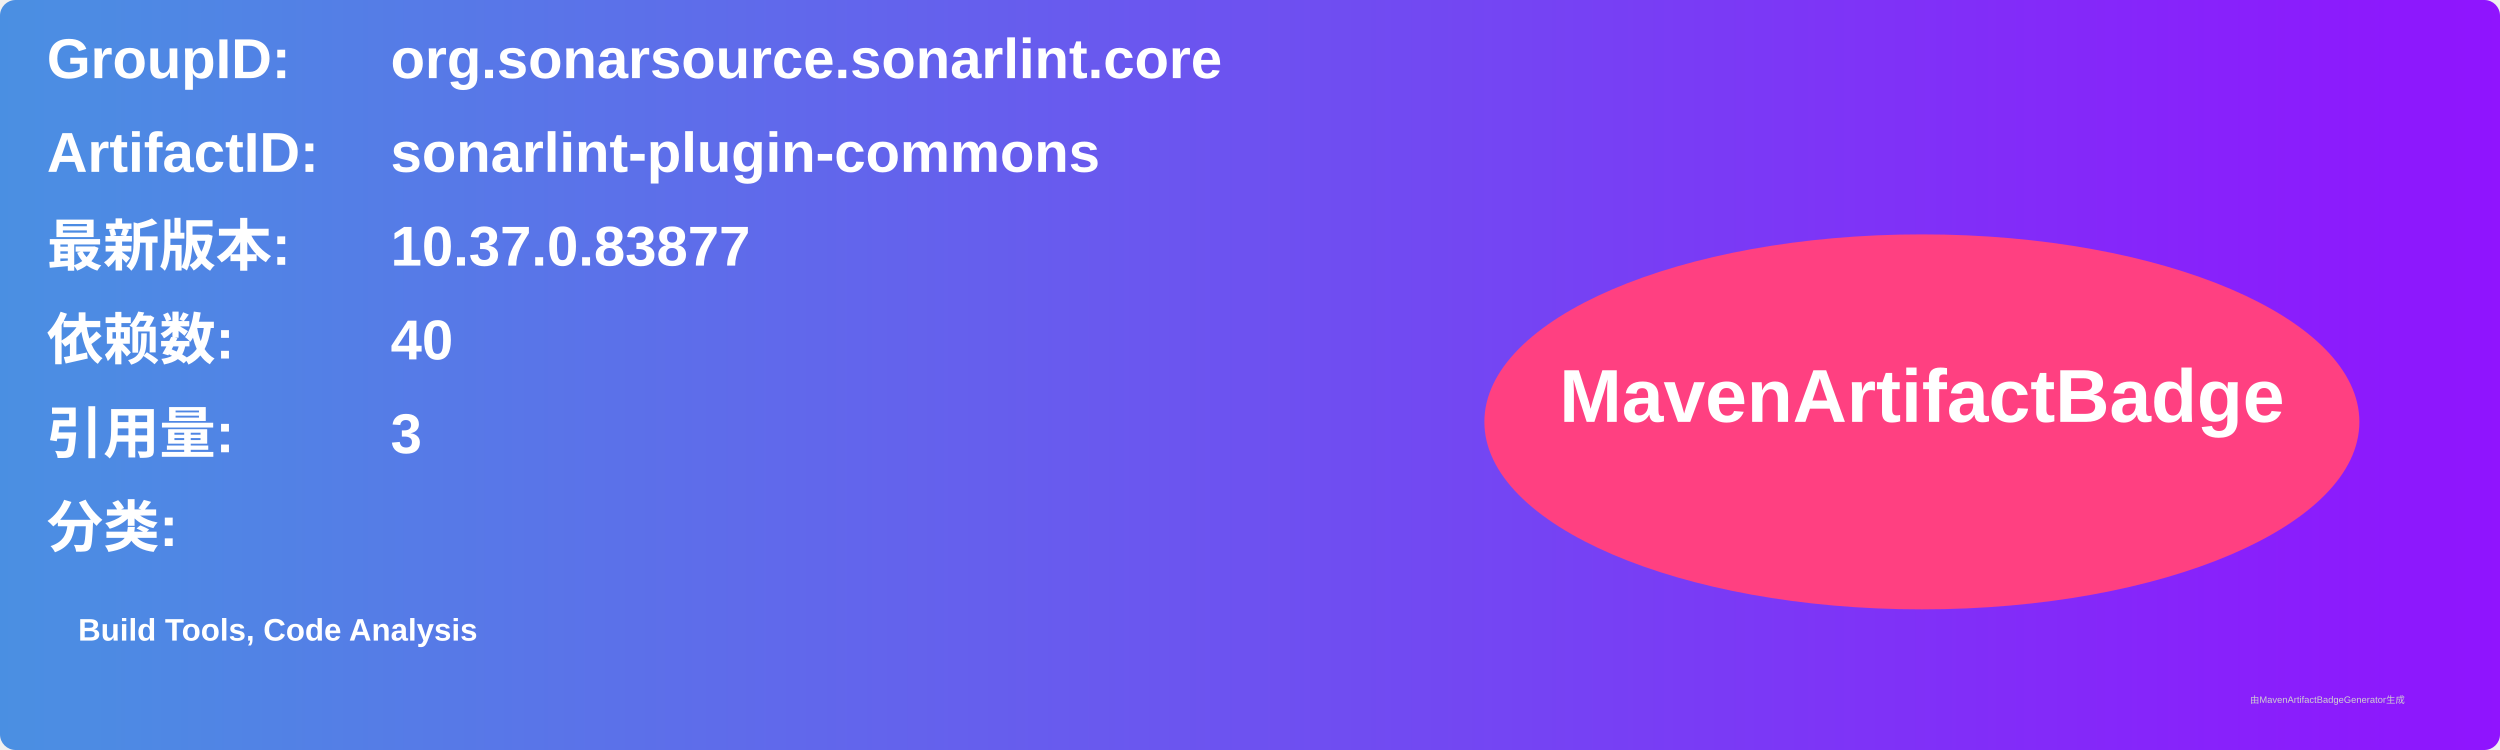
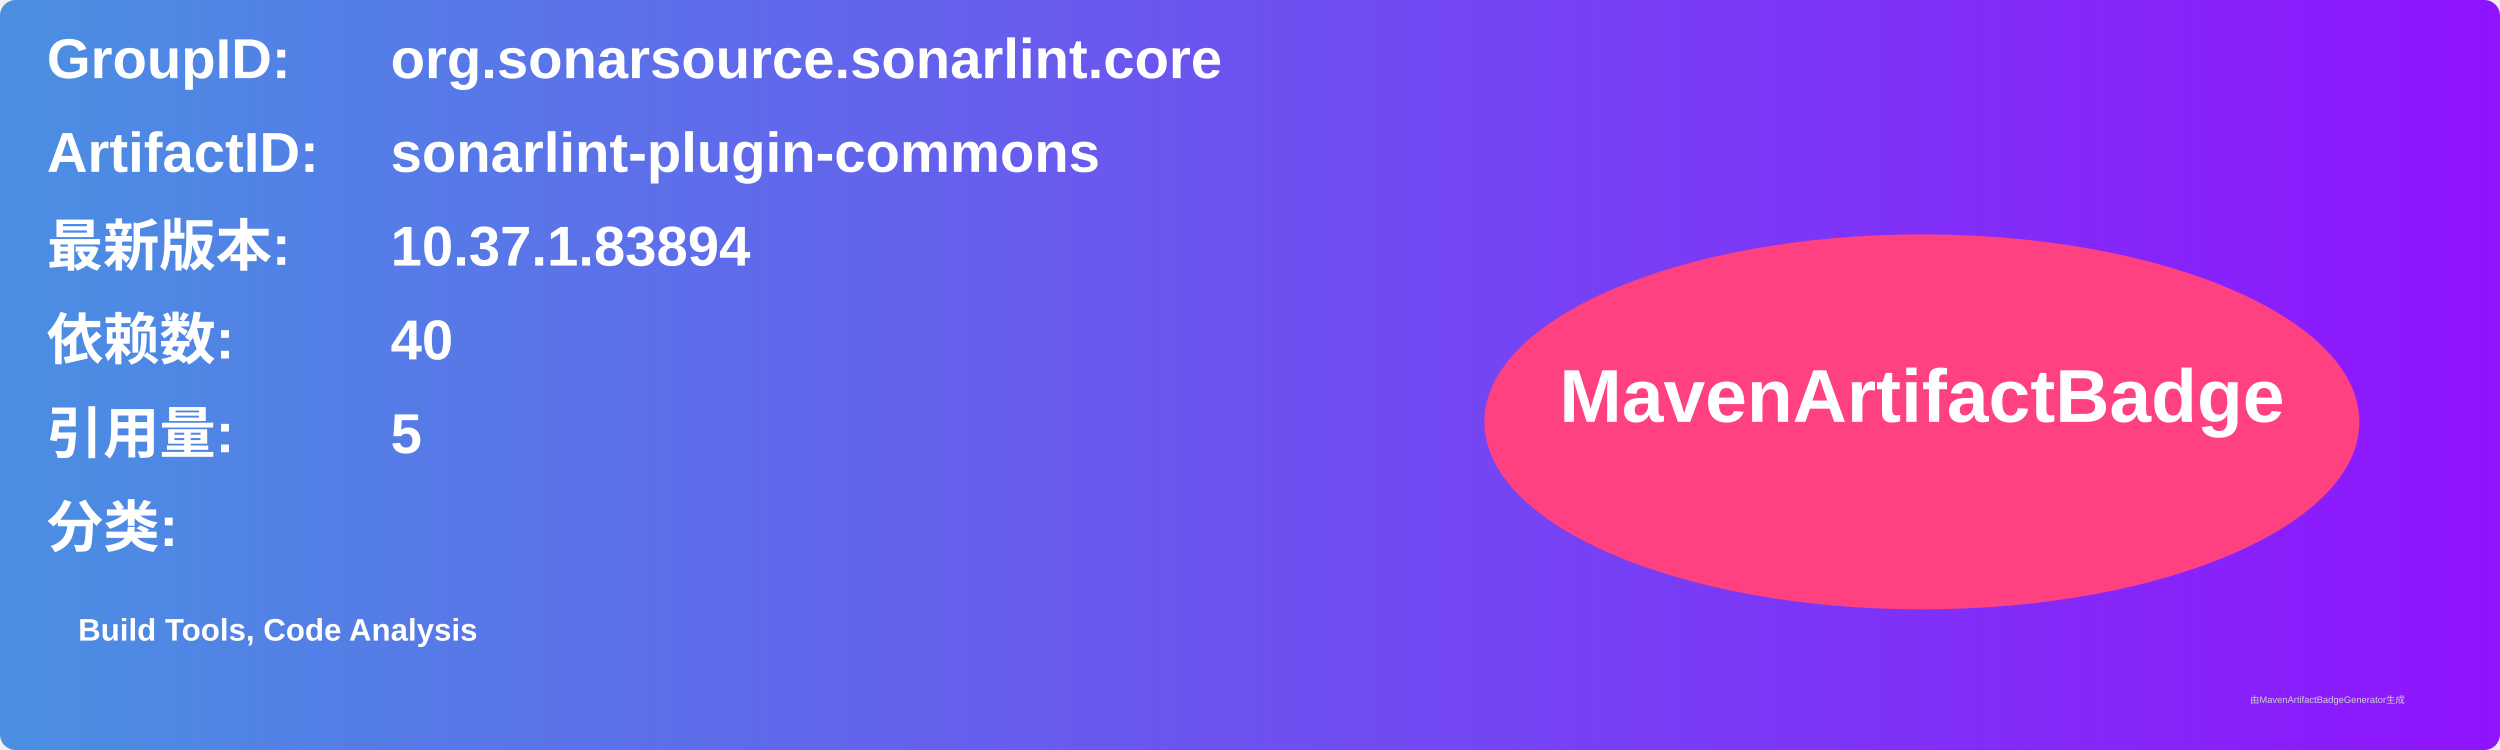
<svg xmlns="http://www.w3.org/2000/svg" width="800" height="240" viewBox="0 0 800 240">
  <linearGradient id="grad" x1="0%" y1="0%" x2="100%" y2="0%">
    <stop offset="0%" stop-color="#4a90e2" />
    <stop offset="100%" stop-color="#9013fe" />
  </linearGradient>
  <rect width="100%" height="100%" rx="5" ry="5" fill="url(#grad)" />
  <g transform="translate(15, 15)">
    <text x="0" y="10" font-family="Arial" font-size="18" fill="white" font-weight="bold" width="260">GroupID:</text>
    <text x="110" y="10" font-family="Arial" font-size="18" fill="white" font-weight="bold" width="460">org.sonarsource.sonarlint.core</text>
    <text x="0" y="40" font-family="Arial" font-size="18" fill="white" font-weight="bold" width="260">ArtifactID:</text>
    <text x="110" y="40" font-family="Arial" font-size="18" fill="white" font-weight="bold" width="460">sonarlint-plugin-commons</text>
    <text x="0" y="70" font-family="Arial" font-size="18" fill="white" font-weight="bold">最新版本:</text>
    <text x="110" y="70" font-family="Arial" font-size="18" fill="white" font-weight="bold">
-       <tspan font-weight="bold">10.37.0.83877</tspan>
+       <tspan font-weight="bold">10.37.1.83894</tspan>
    </text>
    <text x="0" y="100" font-family="Arial" font-size="18" fill="white" font-weight="bold">依赖数: </text>
    <text x="110" y="100" font-family="Arial" font-size="18" fill="white">
      <tspan font-weight="bold">40</tspan>
    </text>
    <text x="0" y="130" font-family="Arial" font-size="18" fill="white" font-weight="bold">引用量: </text>
    <text x="110" y="130" font-family="Arial" font-size="18" fill="white">
-       <tspan font-weight="bold">3</tspan>
+       <tspan font-weight="bold">5</tspan>
    </text>
    <text x="0" y="160" font-family="Arial" font-size="18" fill="white" font-weight="bold">分类:</text>
    <text x="10" y="190" font-family="Arial" font-size="10" fill="white">
      <tspan font-weight="bold">Build Tools, Code Analysis</tspan>
    </text>
    <ellipse cx="600" cy="120" rx="140" ry="60" fill="#ff4081" />
    <text x="600" y="120" text-anchor="middle" font-family="Arial" font-size="24" fill="white" font-weight="bold">MavenArtifactBadge</text>
  </g>
  <text x="720" y="225" font-family="Arial" font-size="3" fill="#d0d0d0">由MavenArtifactBadgeGenerator生成</text>
</svg>
